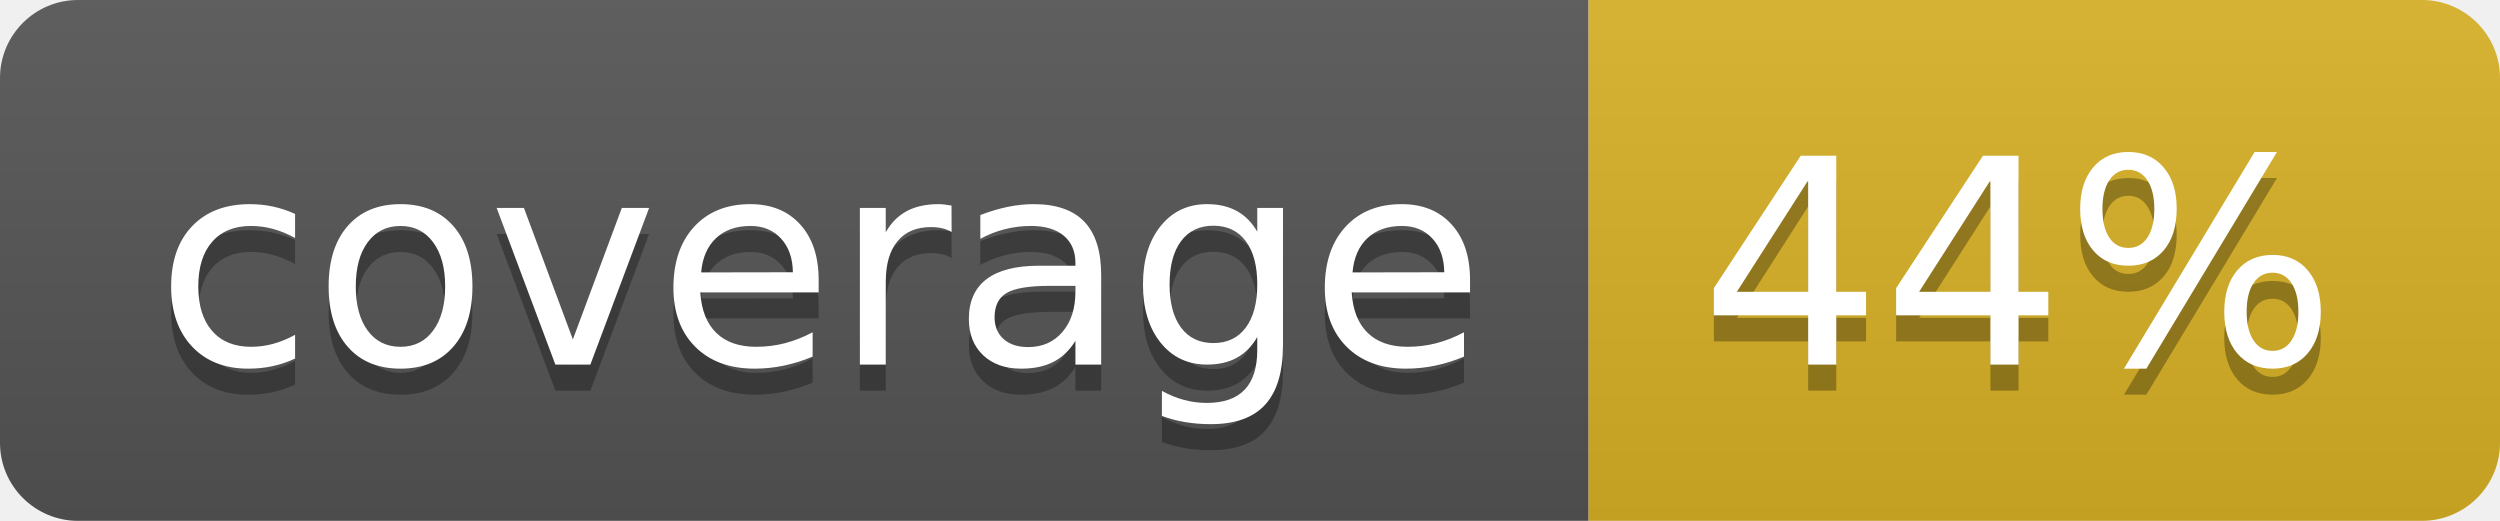
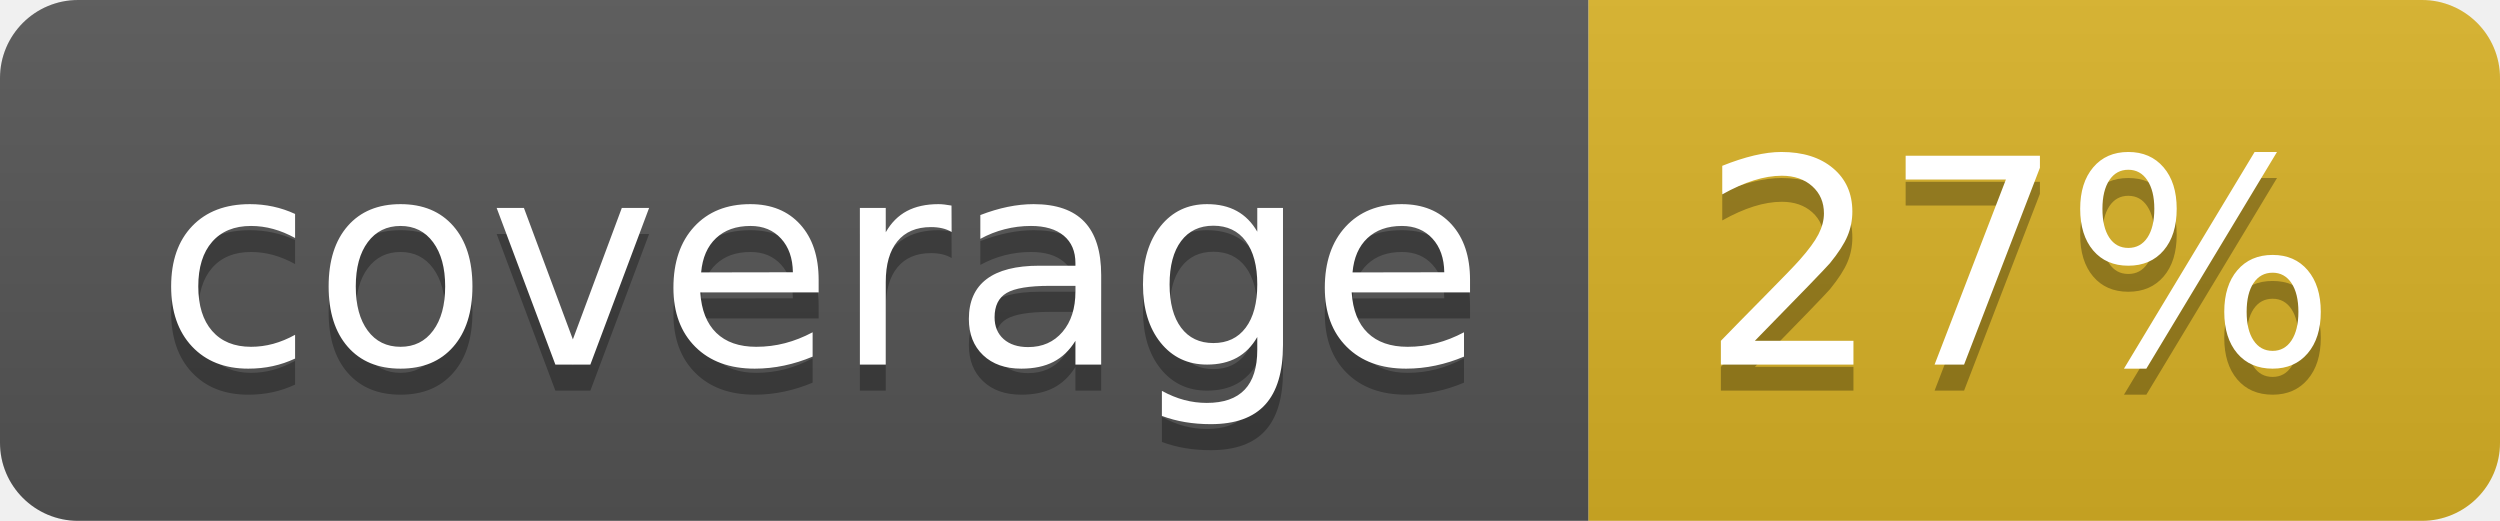
<svg xmlns="http://www.w3.org/2000/svg" width="96" height="20">
  <linearGradient id="b" x2="0" y2="100%">
    <stop offset="0" stop-color="#bbb" stop-opacity=".1" />
    <stop offset="1" stop-opacity=".1" />
  </linearGradient>
  <clipPath id="a">
    <rect width="96" height="20" rx="3" fill="#fff" />
  </clipPath>
  <g clip-path="url(#a)">
    <path fill="#555" d="M0 0h61v20H0z" />
    <path fill="#D9B226" d="M61 0h35v20H61z" />
    <path fill="url(#b)" d="M0 0h96v20H0z" />
  </g>
  <g fill="#fff" text-anchor="middle" font-family="DejaVu Sans,Verdana,Geneva,sans-serif" font-size="110">
    <text x="315" y="150" fill="#010101" fill-opacity=".3" transform="scale(.1)" textLength="510">coverage</text>
    <text x="315" y="140" transform="scale(.1)" textLength="510">coverage</text>
-     <text x="775" y="150" fill="#010101" fill-opacity=".3" transform="scale(.1)" textLength="250">44%</text>
-     <text x="775" y="140" transform="scale(.1)" textLength="250">44%</text>
+     <text x="775" y="150" fill="#010101" fill-opacity=".3" transform="scale(.1)" textLength="250">27%</text>
+     <text x="775" y="140" transform="scale(.1)" textLength="250">27%</text>
  </g>
</svg>
